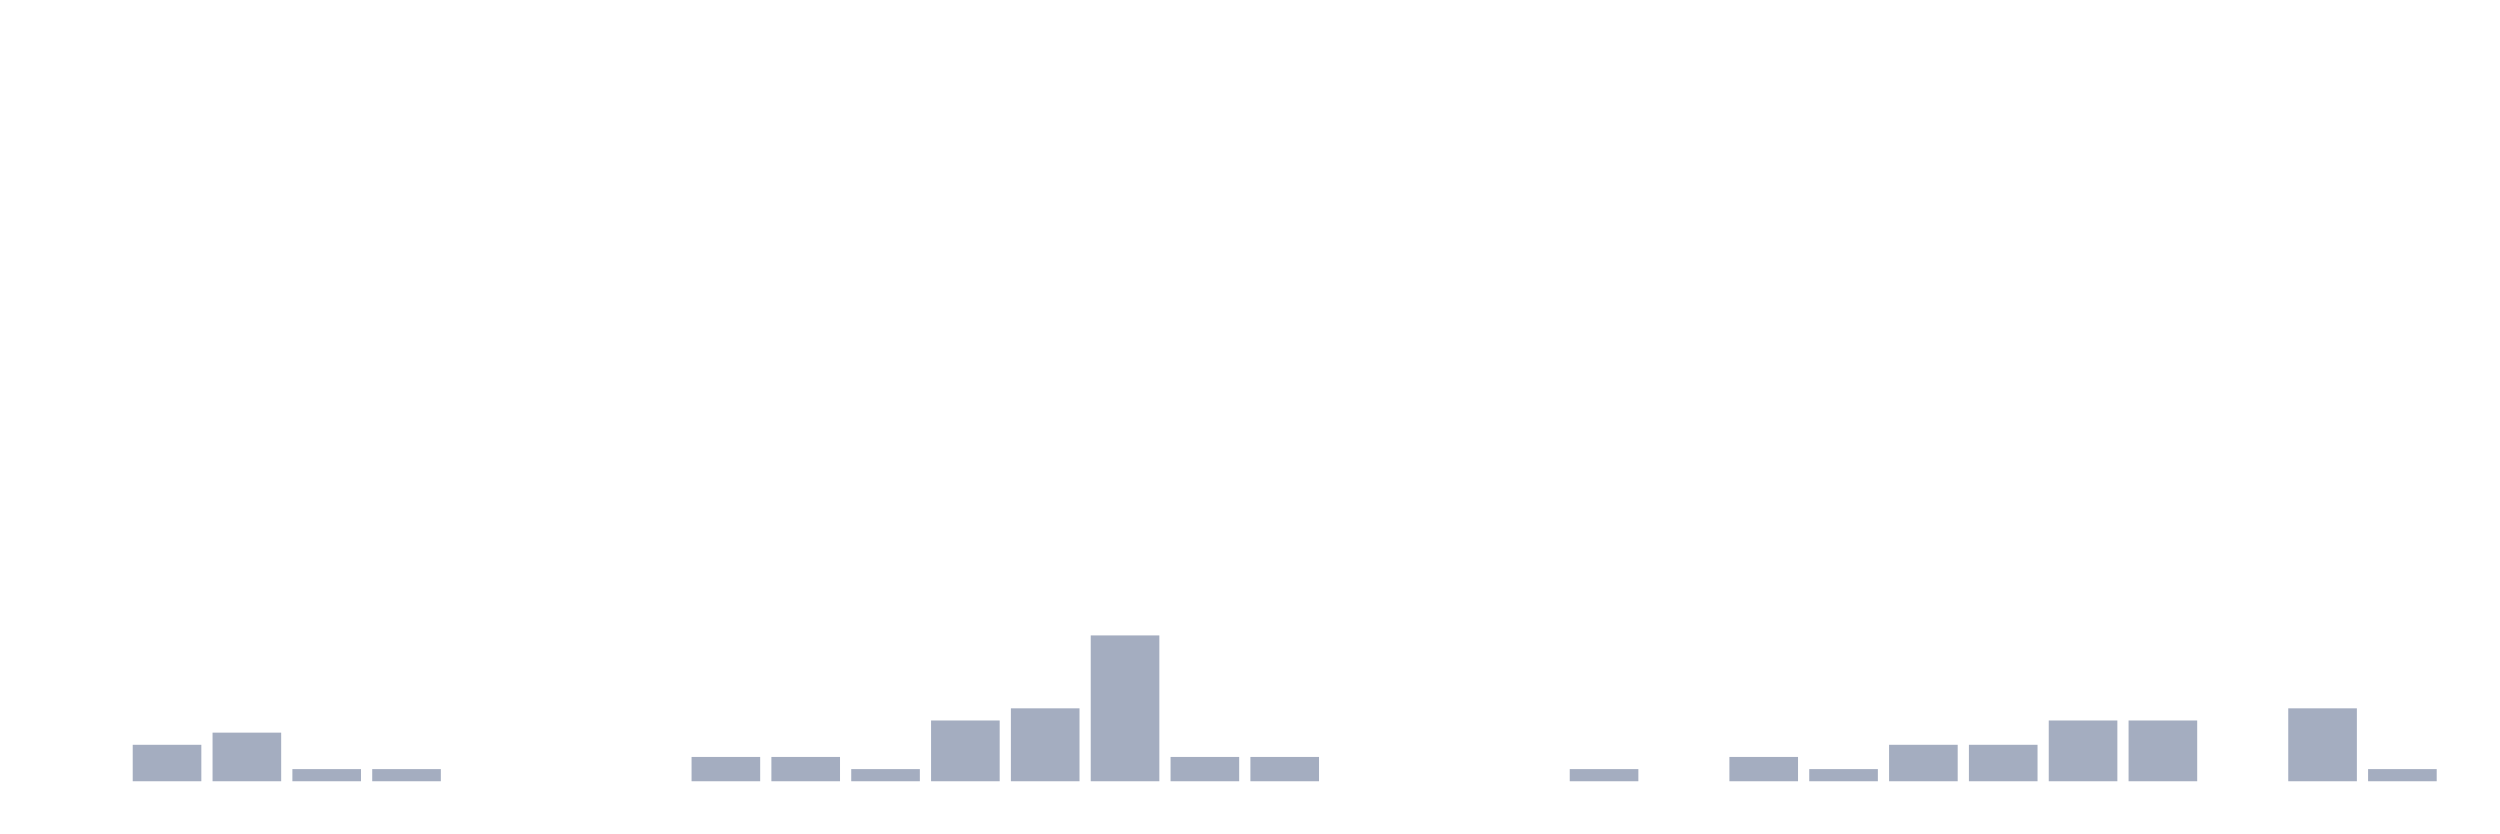
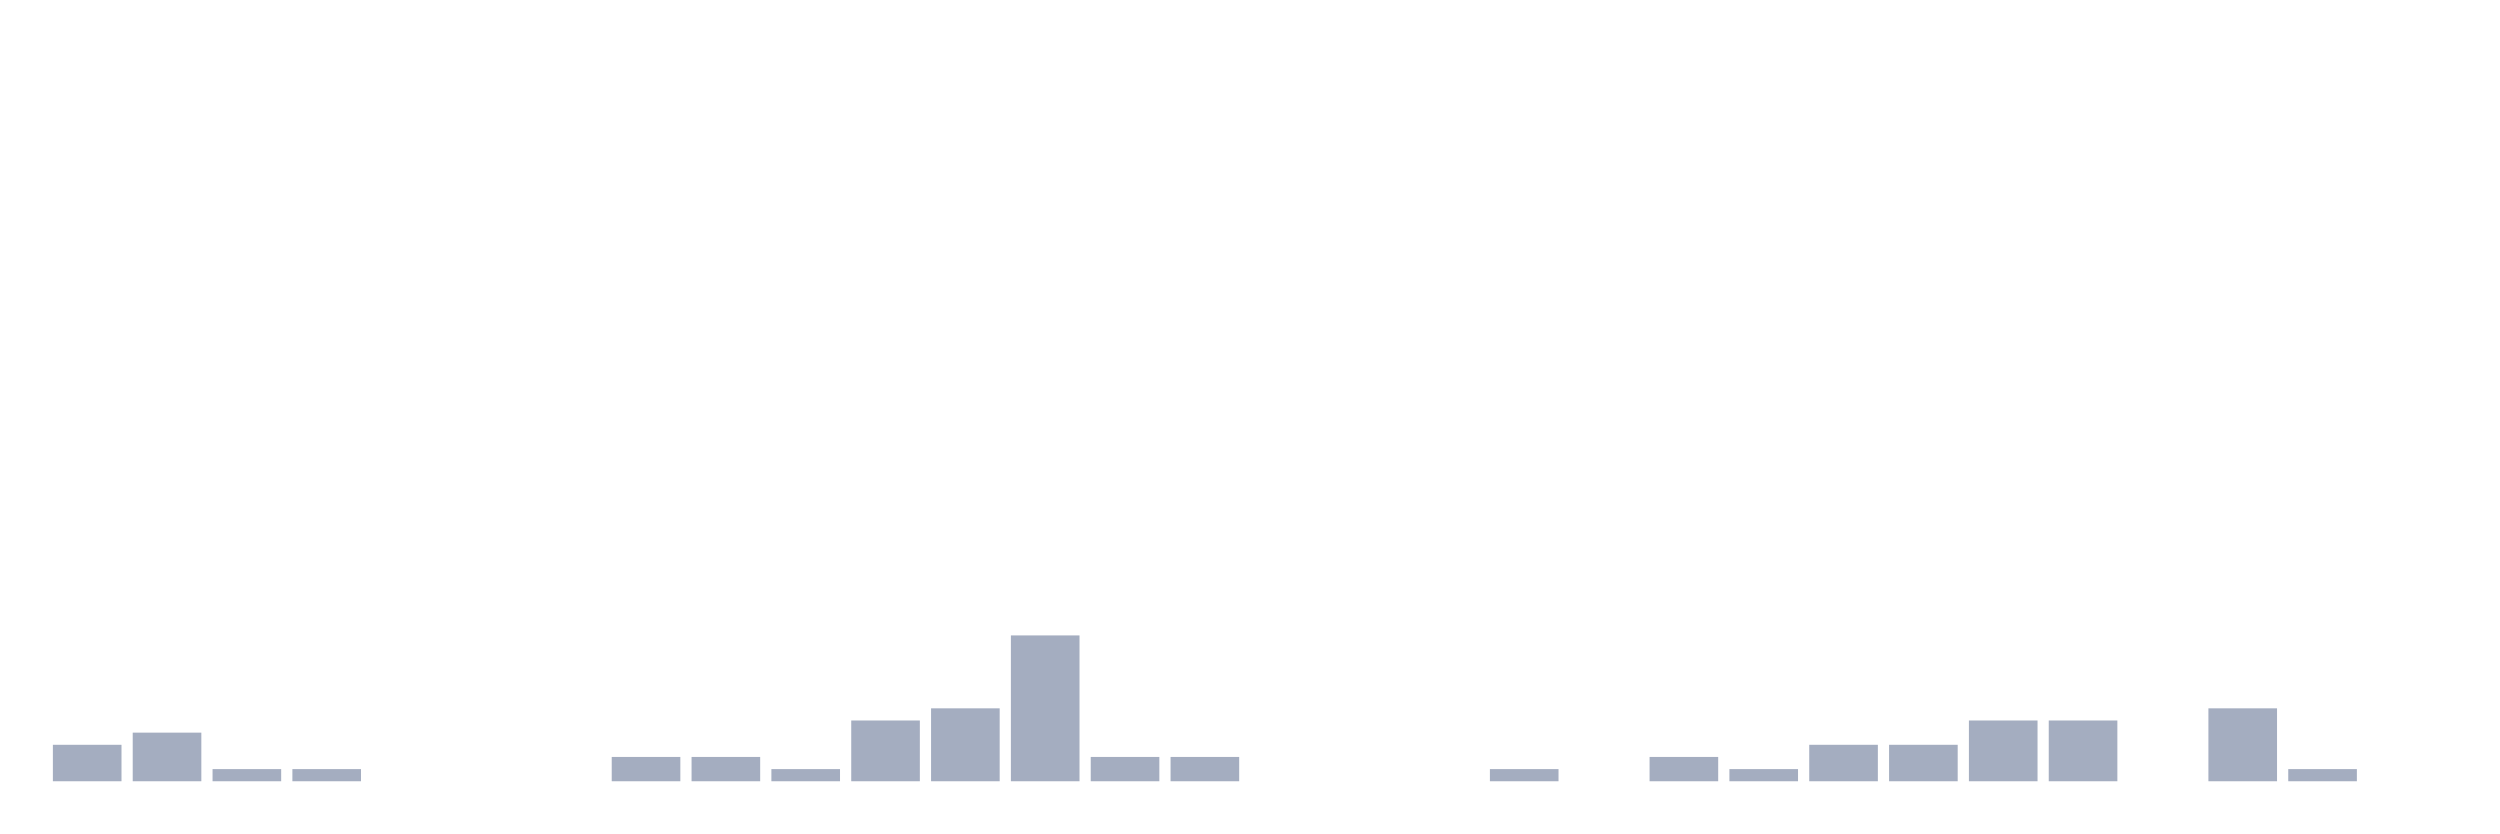
<svg xmlns="http://www.w3.org/2000/svg" viewBox="0 0 480 160">
  <g transform="translate(10,10)">
-     <rect class="bar" x="0.153" width="13.175" y="140" height="0" fill="rgb(164,173,192)" />
-     <rect class="bar" x="15.482" width="13.175" y="133" height="7" fill="rgb(164,173,192)" />
-     <rect class="bar" x="30.81" width="13.175" y="130.667" height="9.333" fill="rgb(164,173,192)" />
+     <rect class="bar" x="0.153" width="13.175" y="133" height="7" fill="rgb(164,173,192)" />
+     <rect class="bar" x="15.482" width="13.175" y="130.667" height="9.333" fill="rgb(164,173,192)" />
+     <rect class="bar" x="30.81" width="13.175" y="137.667" height="2.333" fill="rgb(164,173,192)" />
    <rect class="bar" x="46.138" width="13.175" y="137.667" height="2.333" fill="rgb(164,173,192)" />
-     <rect class="bar" x="61.466" width="13.175" y="137.667" height="2.333" fill="rgb(164,173,192)" />
+     <rect class="bar" x="61.466" width="13.175" y="140" height="0" fill="rgb(164,173,192)" />
    <rect class="bar" x="76.794" width="13.175" y="140" height="0" fill="rgb(164,173,192)" />
    <rect class="bar" x="92.123" width="13.175" y="140" height="0" fill="rgb(164,173,192)" />
-     <rect class="bar" x="107.451" width="13.175" y="140" height="0" fill="rgb(164,173,192)" />
+     <rect class="bar" x="107.451" width="13.175" y="135.333" height="4.667" fill="rgb(164,173,192)" />
    <rect class="bar" x="122.779" width="13.175" y="135.333" height="4.667" fill="rgb(164,173,192)" />
-     <rect class="bar" x="138.107" width="13.175" y="135.333" height="4.667" fill="rgb(164,173,192)" />
-     <rect class="bar" x="153.436" width="13.175" y="137.667" height="2.333" fill="rgb(164,173,192)" />
-     <rect class="bar" x="168.764" width="13.175" y="128.333" height="11.667" fill="rgb(164,173,192)" />
-     <rect class="bar" x="184.092" width="13.175" y="126" height="14" fill="rgb(164,173,192)" />
-     <rect class="bar" x="199.42" width="13.175" y="112" height="28" fill="rgb(164,173,192)" />
+     <rect class="bar" x="138.107" width="13.175" y="137.667" height="2.333" fill="rgb(164,173,192)" />
+     <rect class="bar" x="153.436" width="13.175" y="128.333" height="11.667" fill="rgb(164,173,192)" />
+     <rect class="bar" x="168.764" width="13.175" y="126" height="14" fill="rgb(164,173,192)" />
+     <rect class="bar" x="184.092" width="13.175" y="112" height="28" fill="rgb(164,173,192)" />
+     <rect class="bar" x="199.42" width="13.175" y="135.333" height="4.667" fill="rgb(164,173,192)" />
    <rect class="bar" x="214.748" width="13.175" y="135.333" height="4.667" fill="rgb(164,173,192)" />
-     <rect class="bar" x="230.077" width="13.175" y="135.333" height="4.667" fill="rgb(164,173,192)" />
+     <rect class="bar" x="230.077" width="13.175" y="140" height="0" fill="rgb(164,173,192)" />
    <rect class="bar" x="245.405" width="13.175" y="140" height="0" fill="rgb(164,173,192)" />
    <rect class="bar" x="260.733" width="13.175" y="140" height="0" fill="rgb(164,173,192)" />
-     <rect class="bar" x="276.061" width="13.175" y="140" height="0" fill="rgb(164,173,192)" />
-     <rect class="bar" x="291.39" width="13.175" y="137.667" height="2.333" fill="rgb(164,173,192)" />
-     <rect class="bar" x="306.718" width="13.175" y="140" height="0" fill="rgb(164,173,192)" />
-     <rect class="bar" x="322.046" width="13.175" y="135.333" height="4.667" fill="rgb(164,173,192)" />
-     <rect class="bar" x="337.374" width="13.175" y="137.667" height="2.333" fill="rgb(164,173,192)" />
+     <rect class="bar" x="276.061" width="13.175" y="137.667" height="2.333" fill="rgb(164,173,192)" />
+     <rect class="bar" x="291.39" width="13.175" y="140" height="0" fill="rgb(164,173,192)" />
+     <rect class="bar" x="306.718" width="13.175" y="135.333" height="4.667" fill="rgb(164,173,192)" />
+     <rect class="bar" x="322.046" width="13.175" y="137.667" height="2.333" fill="rgb(164,173,192)" />
+     <rect class="bar" x="337.374" width="13.175" y="133" height="7" fill="rgb(164,173,192)" />
    <rect class="bar" x="352.702" width="13.175" y="133" height="7" fill="rgb(164,173,192)" />
-     <rect class="bar" x="368.031" width="13.175" y="133" height="7" fill="rgb(164,173,192)" />
+     <rect class="bar" x="368.031" width="13.175" y="128.333" height="11.667" fill="rgb(164,173,192)" />
    <rect class="bar" x="383.359" width="13.175" y="128.333" height="11.667" fill="rgb(164,173,192)" />
-     <rect class="bar" x="398.687" width="13.175" y="128.333" height="11.667" fill="rgb(164,173,192)" />
-     <rect class="bar" x="414.015" width="13.175" y="140" height="0" fill="rgb(164,173,192)" />
-     <rect class="bar" x="429.344" width="13.175" y="126" height="14" fill="rgb(164,173,192)" />
-     <rect class="bar" x="444.672" width="13.175" y="137.667" height="2.333" fill="rgb(164,173,192)" />
+     <rect class="bar" x="398.687" width="13.175" y="140" height="0" fill="rgb(164,173,192)" />
+     <rect class="bar" x="414.015" width="13.175" y="126" height="14" fill="rgb(164,173,192)" />
+     <rect class="bar" x="429.344" width="13.175" y="137.667" height="2.333" fill="rgb(164,173,192)" />
+     <rect class="bar" x="444.672" width="13.175" y="140" height="0" fill="rgb(164,173,192)" />
  </g>
</svg>
